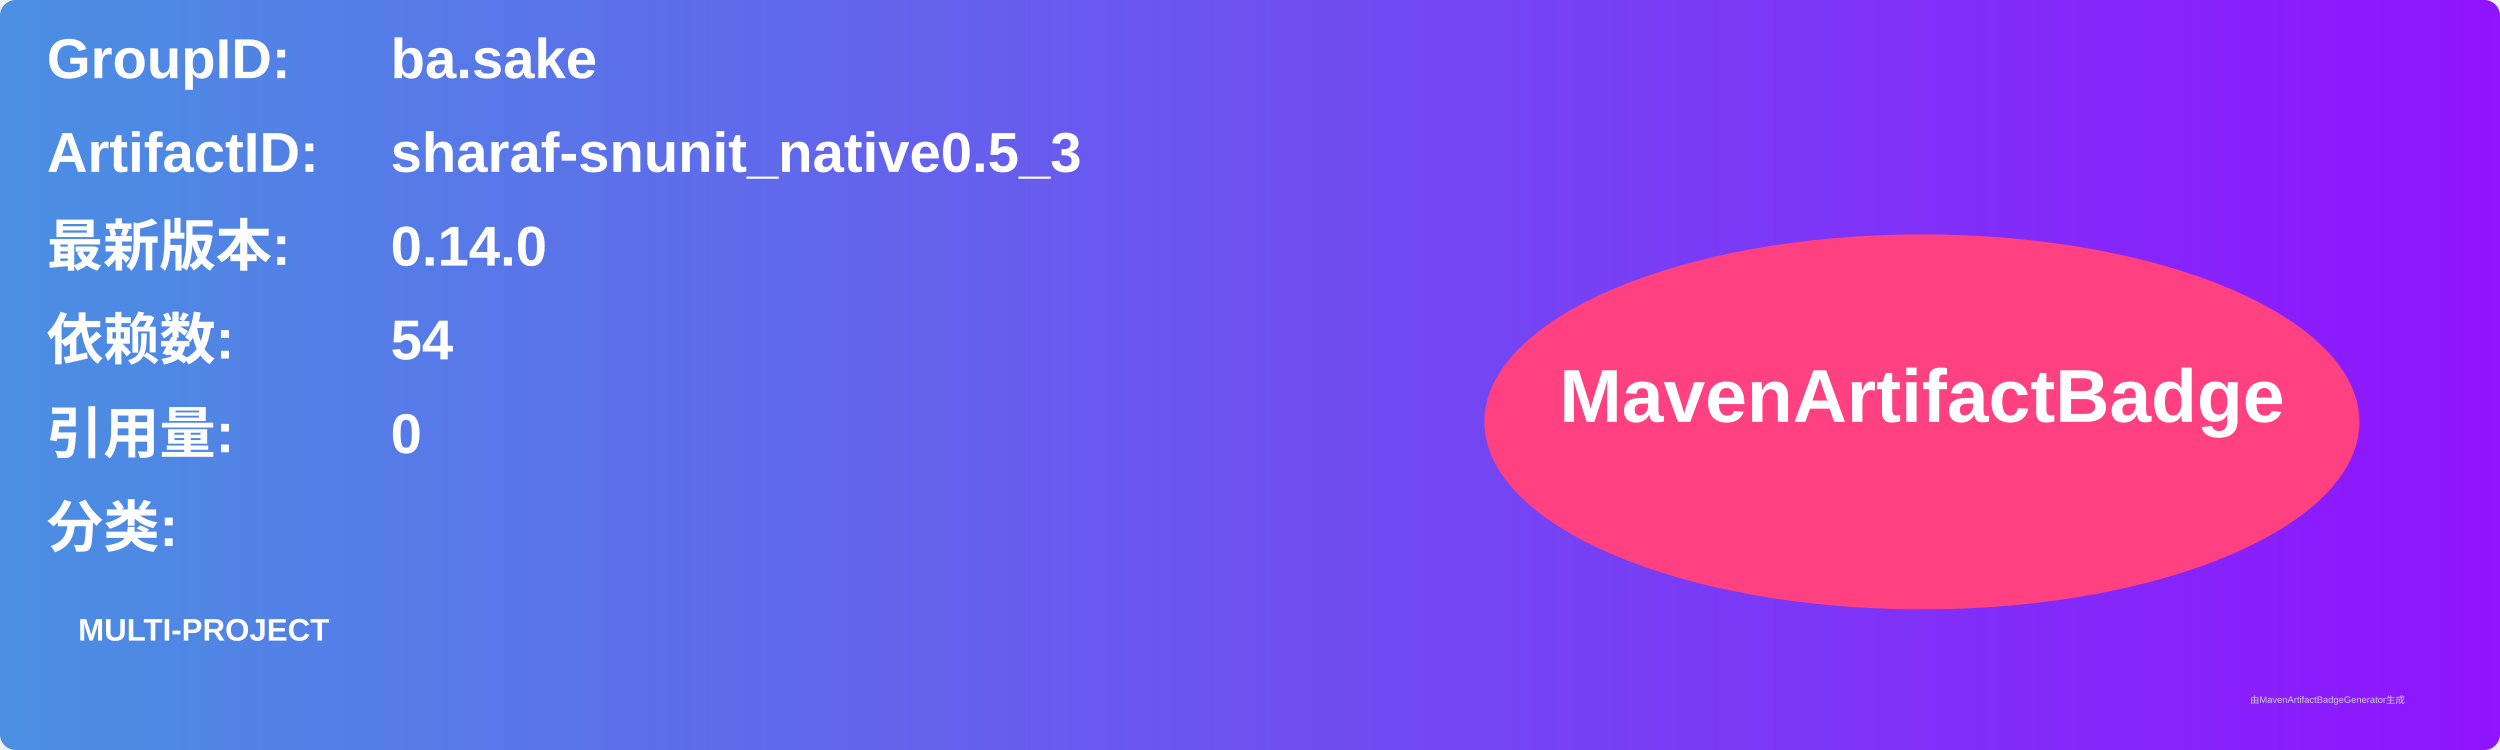
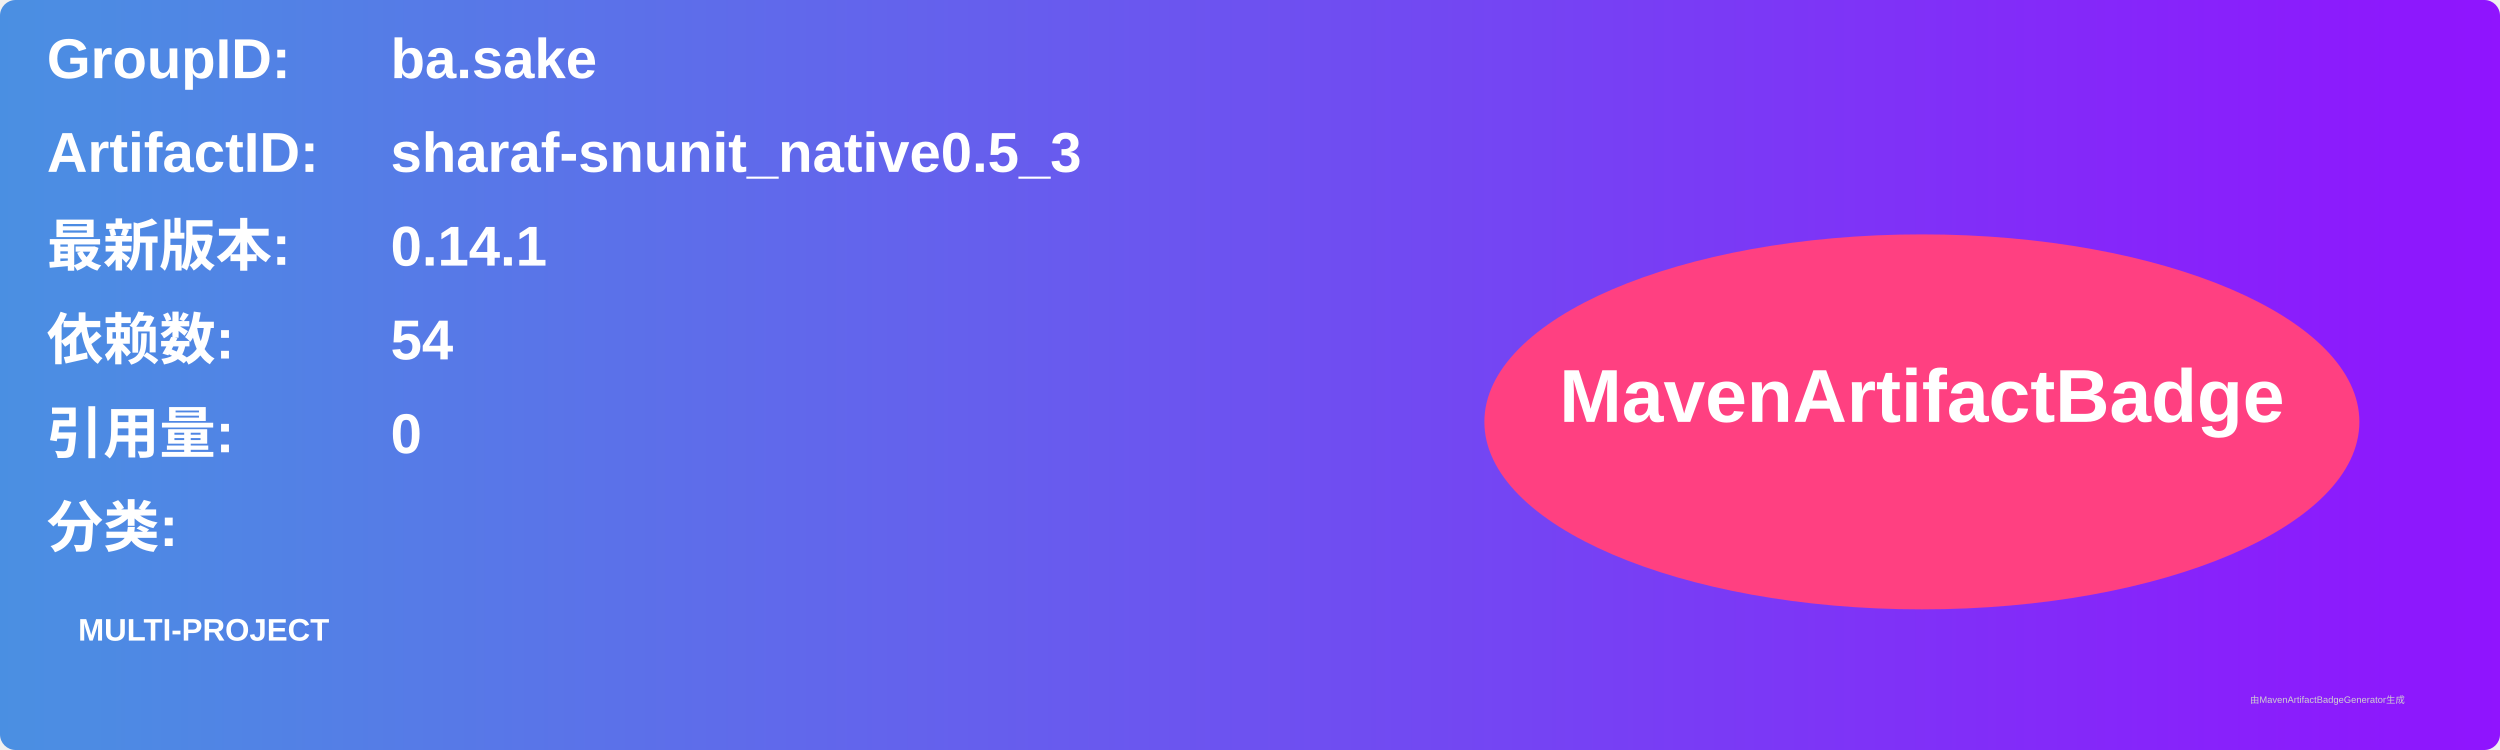
<svg xmlns="http://www.w3.org/2000/svg" width="800" height="240" viewBox="0 0 800 240">
  <linearGradient id="grad" x1="0%" y1="0%" x2="100%" y2="0%">
    <stop offset="0%" stop-color="#4a90e2" />
    <stop offset="100%" stop-color="#9013fe" />
  </linearGradient>
  <rect width="100%" height="100%" rx="5" ry="5" fill="url(#grad)" />
  <g transform="translate(15, 15)">
    <text x="0" y="10" font-family="Arial" font-size="18" fill="white" font-weight="bold" width="260">GroupID:</text>
    <text x="110" y="10" font-family="Arial" font-size="18" fill="white" font-weight="bold" width="460">ba.sake</text>
    <text x="0" y="40" font-family="Arial" font-size="18" fill="white" font-weight="bold" width="260">ArtifactID:</text>
    <text x="110" y="40" font-family="Arial" font-size="18" fill="white" font-weight="bold" width="460">sharaf-snunit_native0.5_3</text>
    <text x="0" y="70" font-family="Arial" font-size="18" fill="white" font-weight="bold">最新版本:</text>
    <text x="110" y="70" font-family="Arial" font-size="18" fill="white" font-weight="bold">
-       <tspan font-weight="bold">0.14.0</tspan>
+       <tspan font-weight="bold">0.14.1</tspan>
    </text>
    <text x="0" y="100" font-family="Arial" font-size="18" fill="white" font-weight="bold">依赖数: </text>
    <text x="110" y="100" font-family="Arial" font-size="18" fill="white">
      <tspan font-weight="bold">54</tspan>
    </text>
    <text x="0" y="130" font-family="Arial" font-size="18" fill="white" font-weight="bold">引用量: </text>
    <text x="110" y="130" font-family="Arial" font-size="18" fill="white">
      <tspan font-weight="bold">0</tspan>
    </text>
    <text x="0" y="160" font-family="Arial" font-size="18" fill="white" font-weight="bold">分类:</text>
    <text x="10" y="190" font-family="Arial" font-size="10" fill="white">
      <tspan font-weight="bold">MULTI-PROJECT</tspan>
    </text>
    <ellipse cx="600" cy="120" rx="140" ry="60" fill="#ff4081" />
    <text x="600" y="120" text-anchor="middle" font-family="Arial" font-size="24" fill="white" font-weight="bold">MavenArtifactBadge</text>
  </g>
  <text x="720" y="225" font-family="Arial" font-size="3" fill="#d0d0d0">由MavenArtifactBadgeGenerator生成</text>
</svg>
